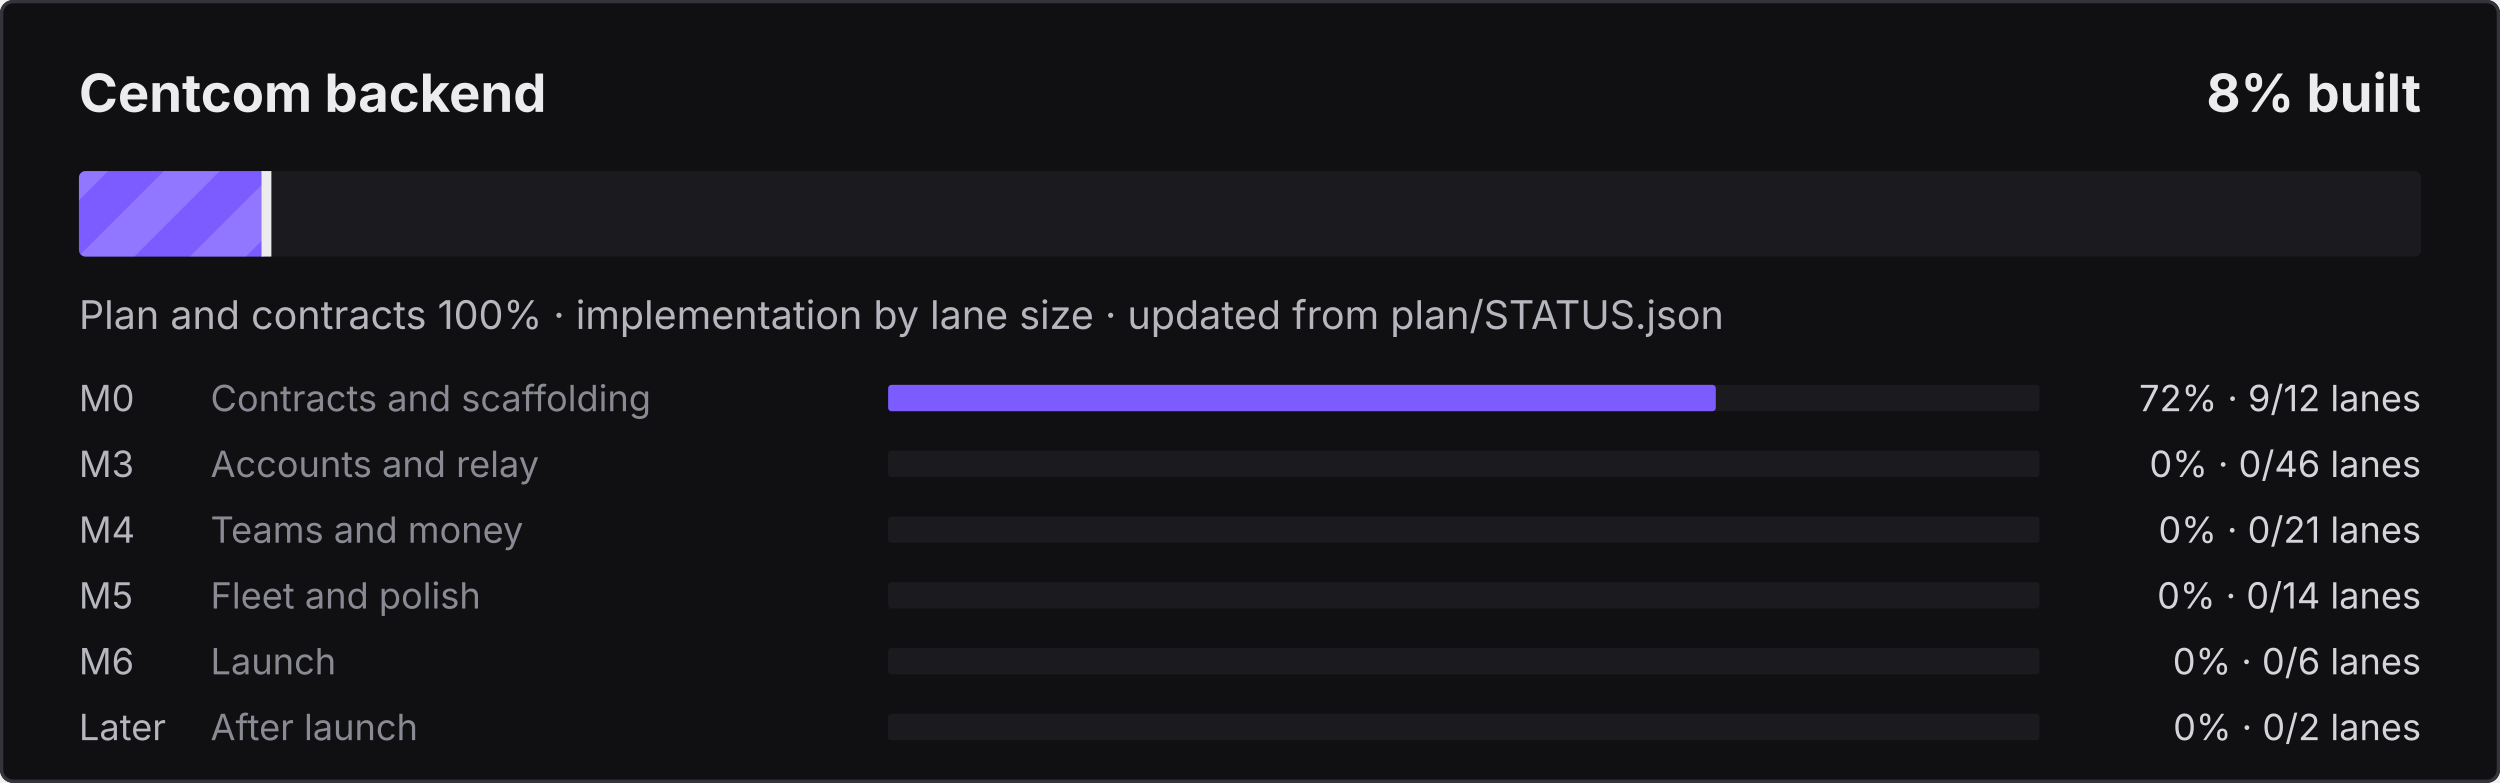
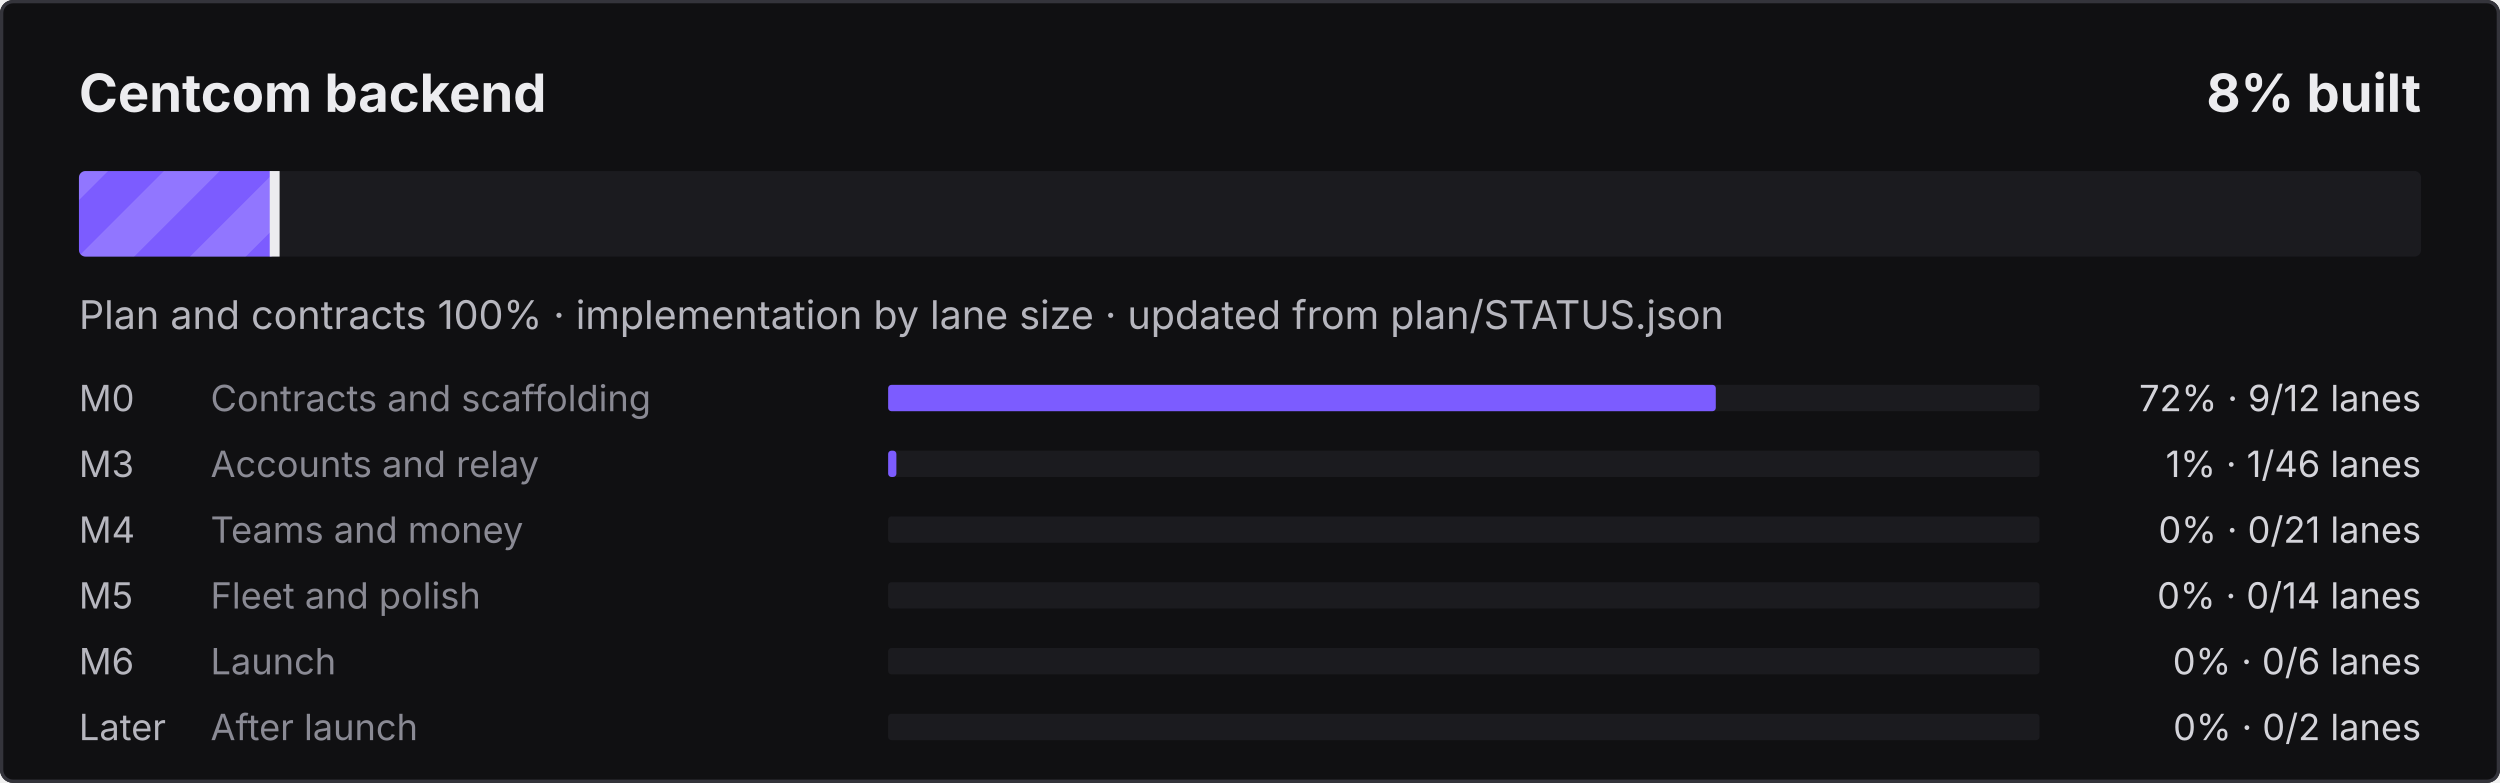
<svg xmlns="http://www.w3.org/2000/svg" width="760" height="238" viewBox="0 0 760 238" role="img" aria-label="Centcom backend: 8% built">
  <defs>
    <pattern id="s" width="24" height="24" patternUnits="userSpaceOnUse" patternTransform="rotate(45)">
      <rect width="12" height="24" fill="#fff" fill-opacity=".16" />
    </pattern>
    <clipPath id="c">
      <rect x="24" y="52" width="712" height="26" rx="2" />
    </clipPath>
  </defs>
  <style>@keyframes mv{to{transform:translateX(24px)}}
.st{animation:mv .9s linear infinite}text{font-family:ui-sans-serif,system-ui,-apple-system,"Segoe UI",sans-serif}
@media (prefers-reduced-motion:reduce){.st{animation:none}}</style>
  <rect width="760" height="238" rx="4" fill="#101012" />
  <rect x=".5" y=".5" width="759" height="237" rx="3.5" fill="none" stroke="#34343B" />
  <text x="24" y="34" fill="#ECECEF" font-size="16" font-weight="700">Centcom backend</text>
  <text x="736" y="34" fill="#ECECEF" font-size="16" font-weight="700" text-anchor="end">8% built</text>
  <rect x="24" y="52" width="712" height="26" rx="2" fill="#1B1B1F" />
  <clipPath id="cf">
-     <rect x="24" y="52" width="57.5" height="26" rx="2" />
+     <rect x="24" y="52" width="60.0" height="26" rx="2" />
  </clipPath>
  <g clip-path="url(#cf)">
-     <rect x="24" y="52" width="57.5" height="26" fill="#7C5CFF" />
-     <rect x="0" y="52" width="105.5" height="26" fill="url(#s)" class="st" />
+     <rect x="24" y="52" width="60.0" height="26" fill="#7C5CFF" />
+     <rect x="0" y="52" width="108.0" height="26" fill="url(#s)" class="st" />
  </g>
-   <rect x="79.5" y="52" width="3" height="26" fill="#ECECEF" />
+   <rect x="82.0" y="52" width="3" height="26" fill="#ECECEF" />
  <text x="24" y="100" fill="#B6B6BE" font-size="12">Plan and contracts 100% · implementation by lane size · updated from plan/STATUS.json</text>
  <text x="24" y="125" fill="#B6B6BE" font-size="11">M0</text>
  <text x="64" y="125" fill="#8A8A94" font-size="11">Contracts and scaffolding</text>
  <rect x="270" y="117" width="350" height="8" rx="1" fill="#1B1B1F" />
  <rect x="270" y="117" width="251.6" height="8" rx="1" fill="#7C5CFF" />
  <text x="736" y="125" fill="#D4D4DA" font-size="11" text-anchor="end">72% · 9/12 lanes</text>
  <text x="24" y="145" fill="#B6B6BE" font-size="11">M3</text>
  <text x="64" y="145" fill="#8A8A94" font-size="11">Accounts and relay</text>
  <rect x="270" y="137" width="350" height="8" rx="1" fill="#1B1B1F" />
-   <text x="736" y="145" fill="#D4D4DA" font-size="11" text-anchor="end">0% · 0/46 lanes</text>
+   <rect x="270" y="137" width="2.5" height="8" rx="1" fill="#7C5CFF" />
+   <text x="736" y="145" fill="#D4D4DA" font-size="11" text-anchor="end">1% · 1/46 lanes</text>
  <text x="24" y="165" fill="#B6B6BE" font-size="11">M4</text>
  <text x="64" y="165" fill="#8A8A94" font-size="11">Teams and money</text>
  <rect x="270" y="157" width="350" height="8" rx="1" fill="#1B1B1F" />
  <text x="736" y="165" fill="#D4D4DA" font-size="11" text-anchor="end">0% · 0/21 lanes</text>
  <text x="24" y="185" fill="#B6B6BE" font-size="11">M5</text>
  <text x="64" y="185" fill="#8A8A94" font-size="11">Fleet and polish</text>
  <rect x="270" y="177" width="350" height="8" rx="1" fill="#1B1B1F" />
  <text x="736" y="185" fill="#D4D4DA" font-size="11" text-anchor="end">0% · 0/14 lanes</text>
  <text x="24" y="205" fill="#B6B6BE" font-size="11">M6</text>
  <text x="64" y="205" fill="#8A8A94" font-size="11">Launch</text>
  <rect x="270" y="197" width="350" height="8" rx="1" fill="#1B1B1F" />
  <text x="736" y="205" fill="#D4D4DA" font-size="11" text-anchor="end">0% · 0/6 lanes</text>
  <text x="24" y="225" fill="#B6B6BE" font-size="11">Later</text>
  <text x="64" y="225" fill="#8A8A94" font-size="11">After launch</text>
  <rect x="270" y="217" width="350" height="8" rx="1" fill="#1B1B1F" />
  <text x="736" y="225" fill="#D4D4DA" font-size="11" text-anchor="end">0% · 0/2 lanes</text>
</svg>
